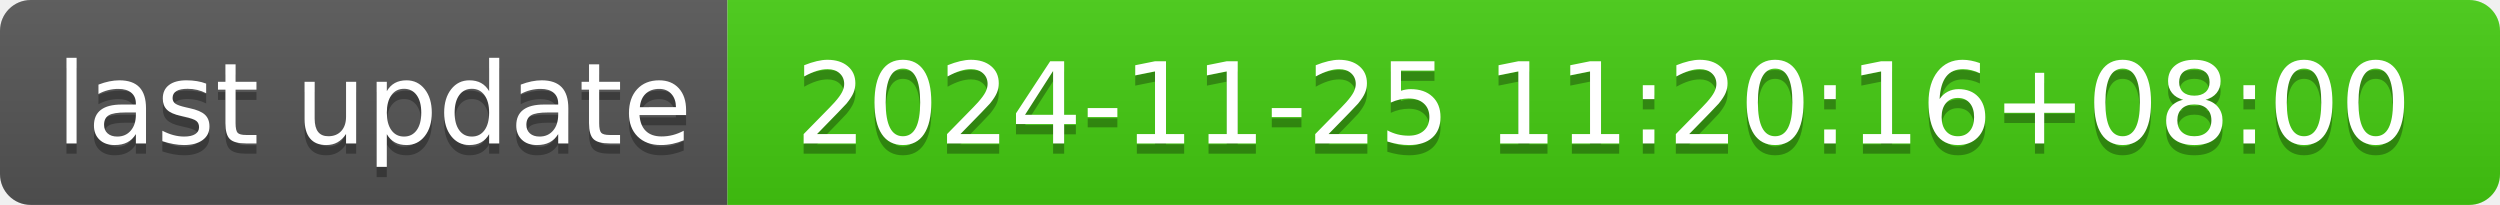
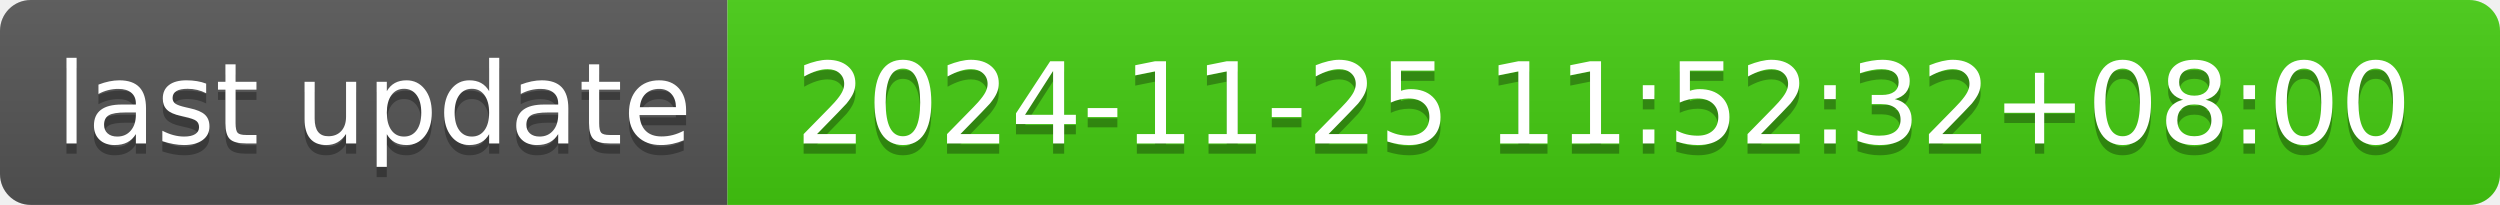
- <svg xmlns="http://www.w3.org/2000/svg" width="244" height="20" role="img" aria-label="last update: 2024-11-25 11:20:16+08:00">
+ <svg xmlns="http://www.w3.org/2000/svg" width="244" height="20" role="img" aria-label="last update: 2024-11-25 11:52:32+08:00">
  <linearGradient id="s" x2="0" y2="100%">
    <stop offset="0" stop-color="#bbb" stop-opacity=".1" />
    <stop offset="1" stop-opacity=".1" />
  </linearGradient>
  <clipPath id="r">
    <rect width="244" height="20" rx="3" fill="#fff" />
  </clipPath>
  <g clip-path="url(#r)">
    <rect width="71" height="20" fill="#555" />
    <rect x="71" width="173" height="20" fill="#4c1" />
    <rect width="244" height="20" fill="url(#s)" />
  </g>
  <g fill="#fff" text-anchor="middle" font-family="Verdana,Geneva,DejaVu Sans,sans-serif" text-rendering="geometricPrecision" font-size="110">
    <text aria-hidden="true" x="365" y="150" fill="#010101" fill-opacity=".3" transform="scale(.1)" textLength="610">last update</text>
    <text x="365" y="140" transform="scale(.1)" fill="#fff" textLength="610">last update</text>
-     <text aria-hidden="true" x="1565" y="150" fill="#010101" fill-opacity=".3" transform="scale(.1)" textLength="1630">2024-11-25 11:20:16+08:00</text>
-     <text x="1565" y="140" transform="scale(.1)" fill="#fff" textLength="1630">2024-11-25 11:20:16+08:00</text>
+     <text aria-hidden="true" x="1565" y="150" fill="#010101" fill-opacity=".3" transform="scale(.1)" textLength="1630">2024-11-25 11:52:32+08:00</text>
+     <text x="1565" y="140" transform="scale(.1)" fill="#fff" textLength="1630">2024-11-25 11:52:32+08:00</text>
  </g>
</svg>
